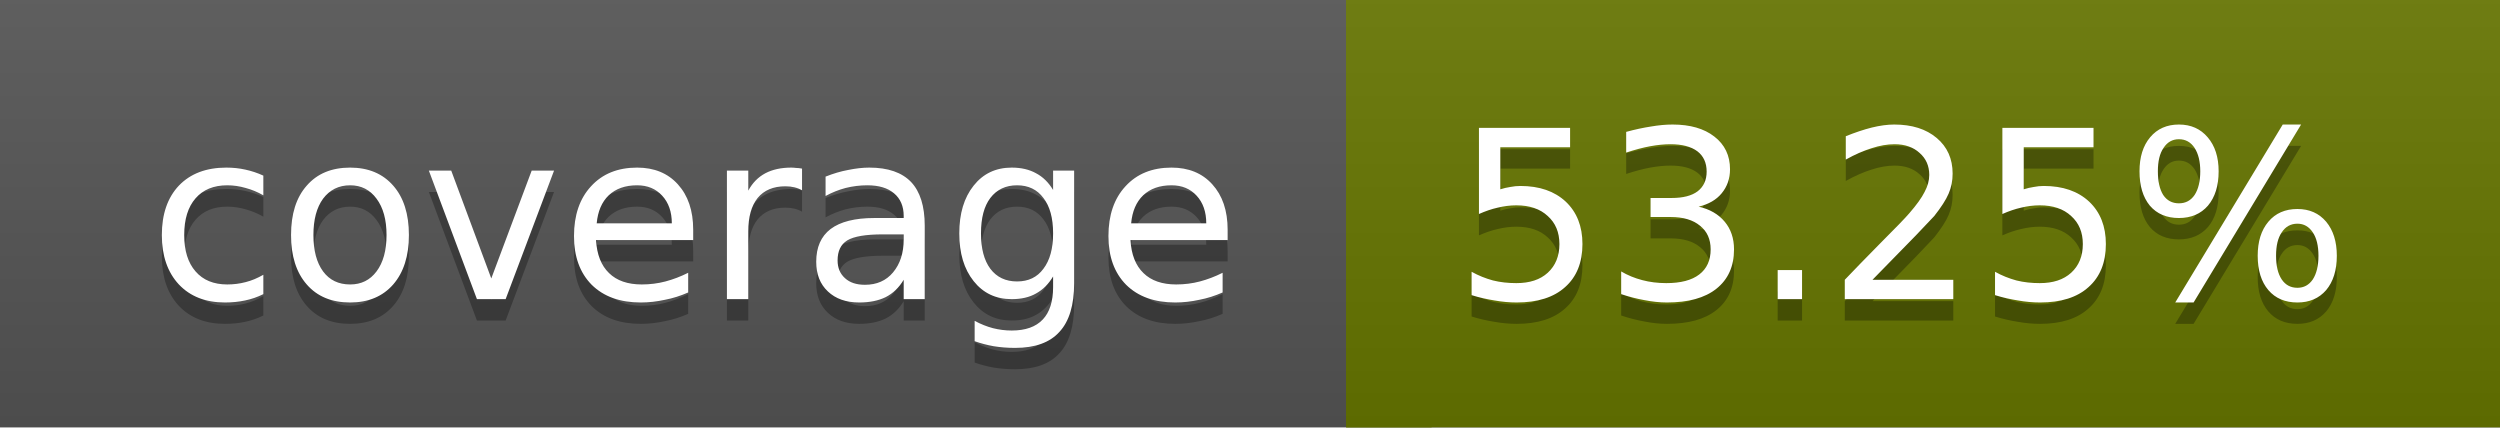
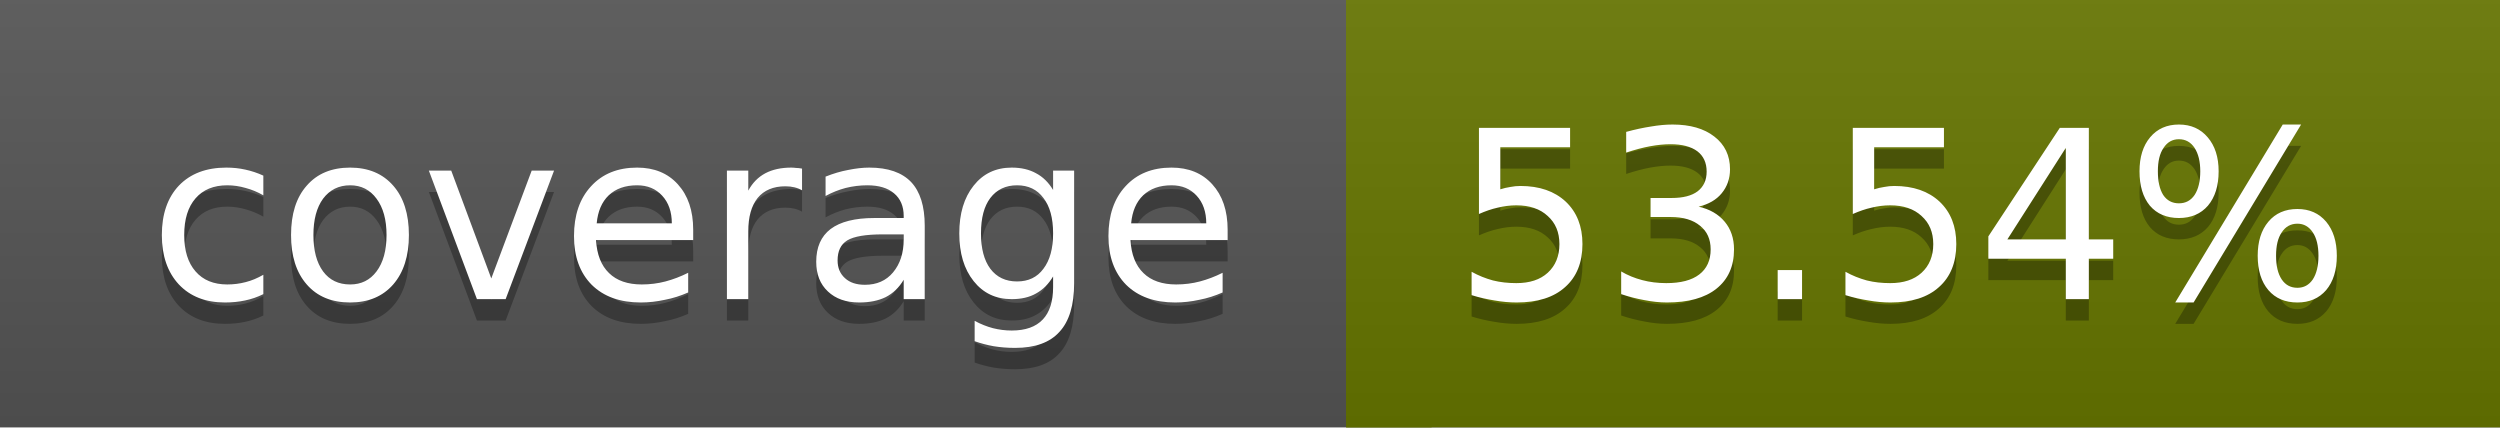
<svg xmlns="http://www.w3.org/2000/svg" width="117" height="20">
  <linearGradient id="a" x2="0" y2="100%">
    <stop offset="0" stop-color="#bbb" stop-opacity=".1" />
    <stop offset="1" stop-opacity=".1" />
  </linearGradient>
  <rect rx="0" width="117" height="20" fill="#555" />
  <rect rx="0" x="63" width="54" height="20" fill="#677600" />
  <path fill="#677600" d="M63 0h4v20h-4z" />
  <rect rx="0" width="117" height="20" fill="url(#a)" />
  <g fill="#fff" text-anchor="middle" font-family="DejaVu Sans,Verdana,Geneva,sans-serif" font-size="11">
    <text x="32.5" y="15" fill="#010101" fill-opacity=".3">coverage</text>
    <text x="32.5" y="14">coverage</text>
-     <text x="89" y="15" fill="#010101" fill-opacity=".3">53.25%</text>
-     <text x="89" y="14">53.25%</text>
+     <text x="89" y="15" fill="#010101" fill-opacity=".3">53.54%</text>
+     <text x="89" y="14">53.54%</text>
  </g>
</svg>
